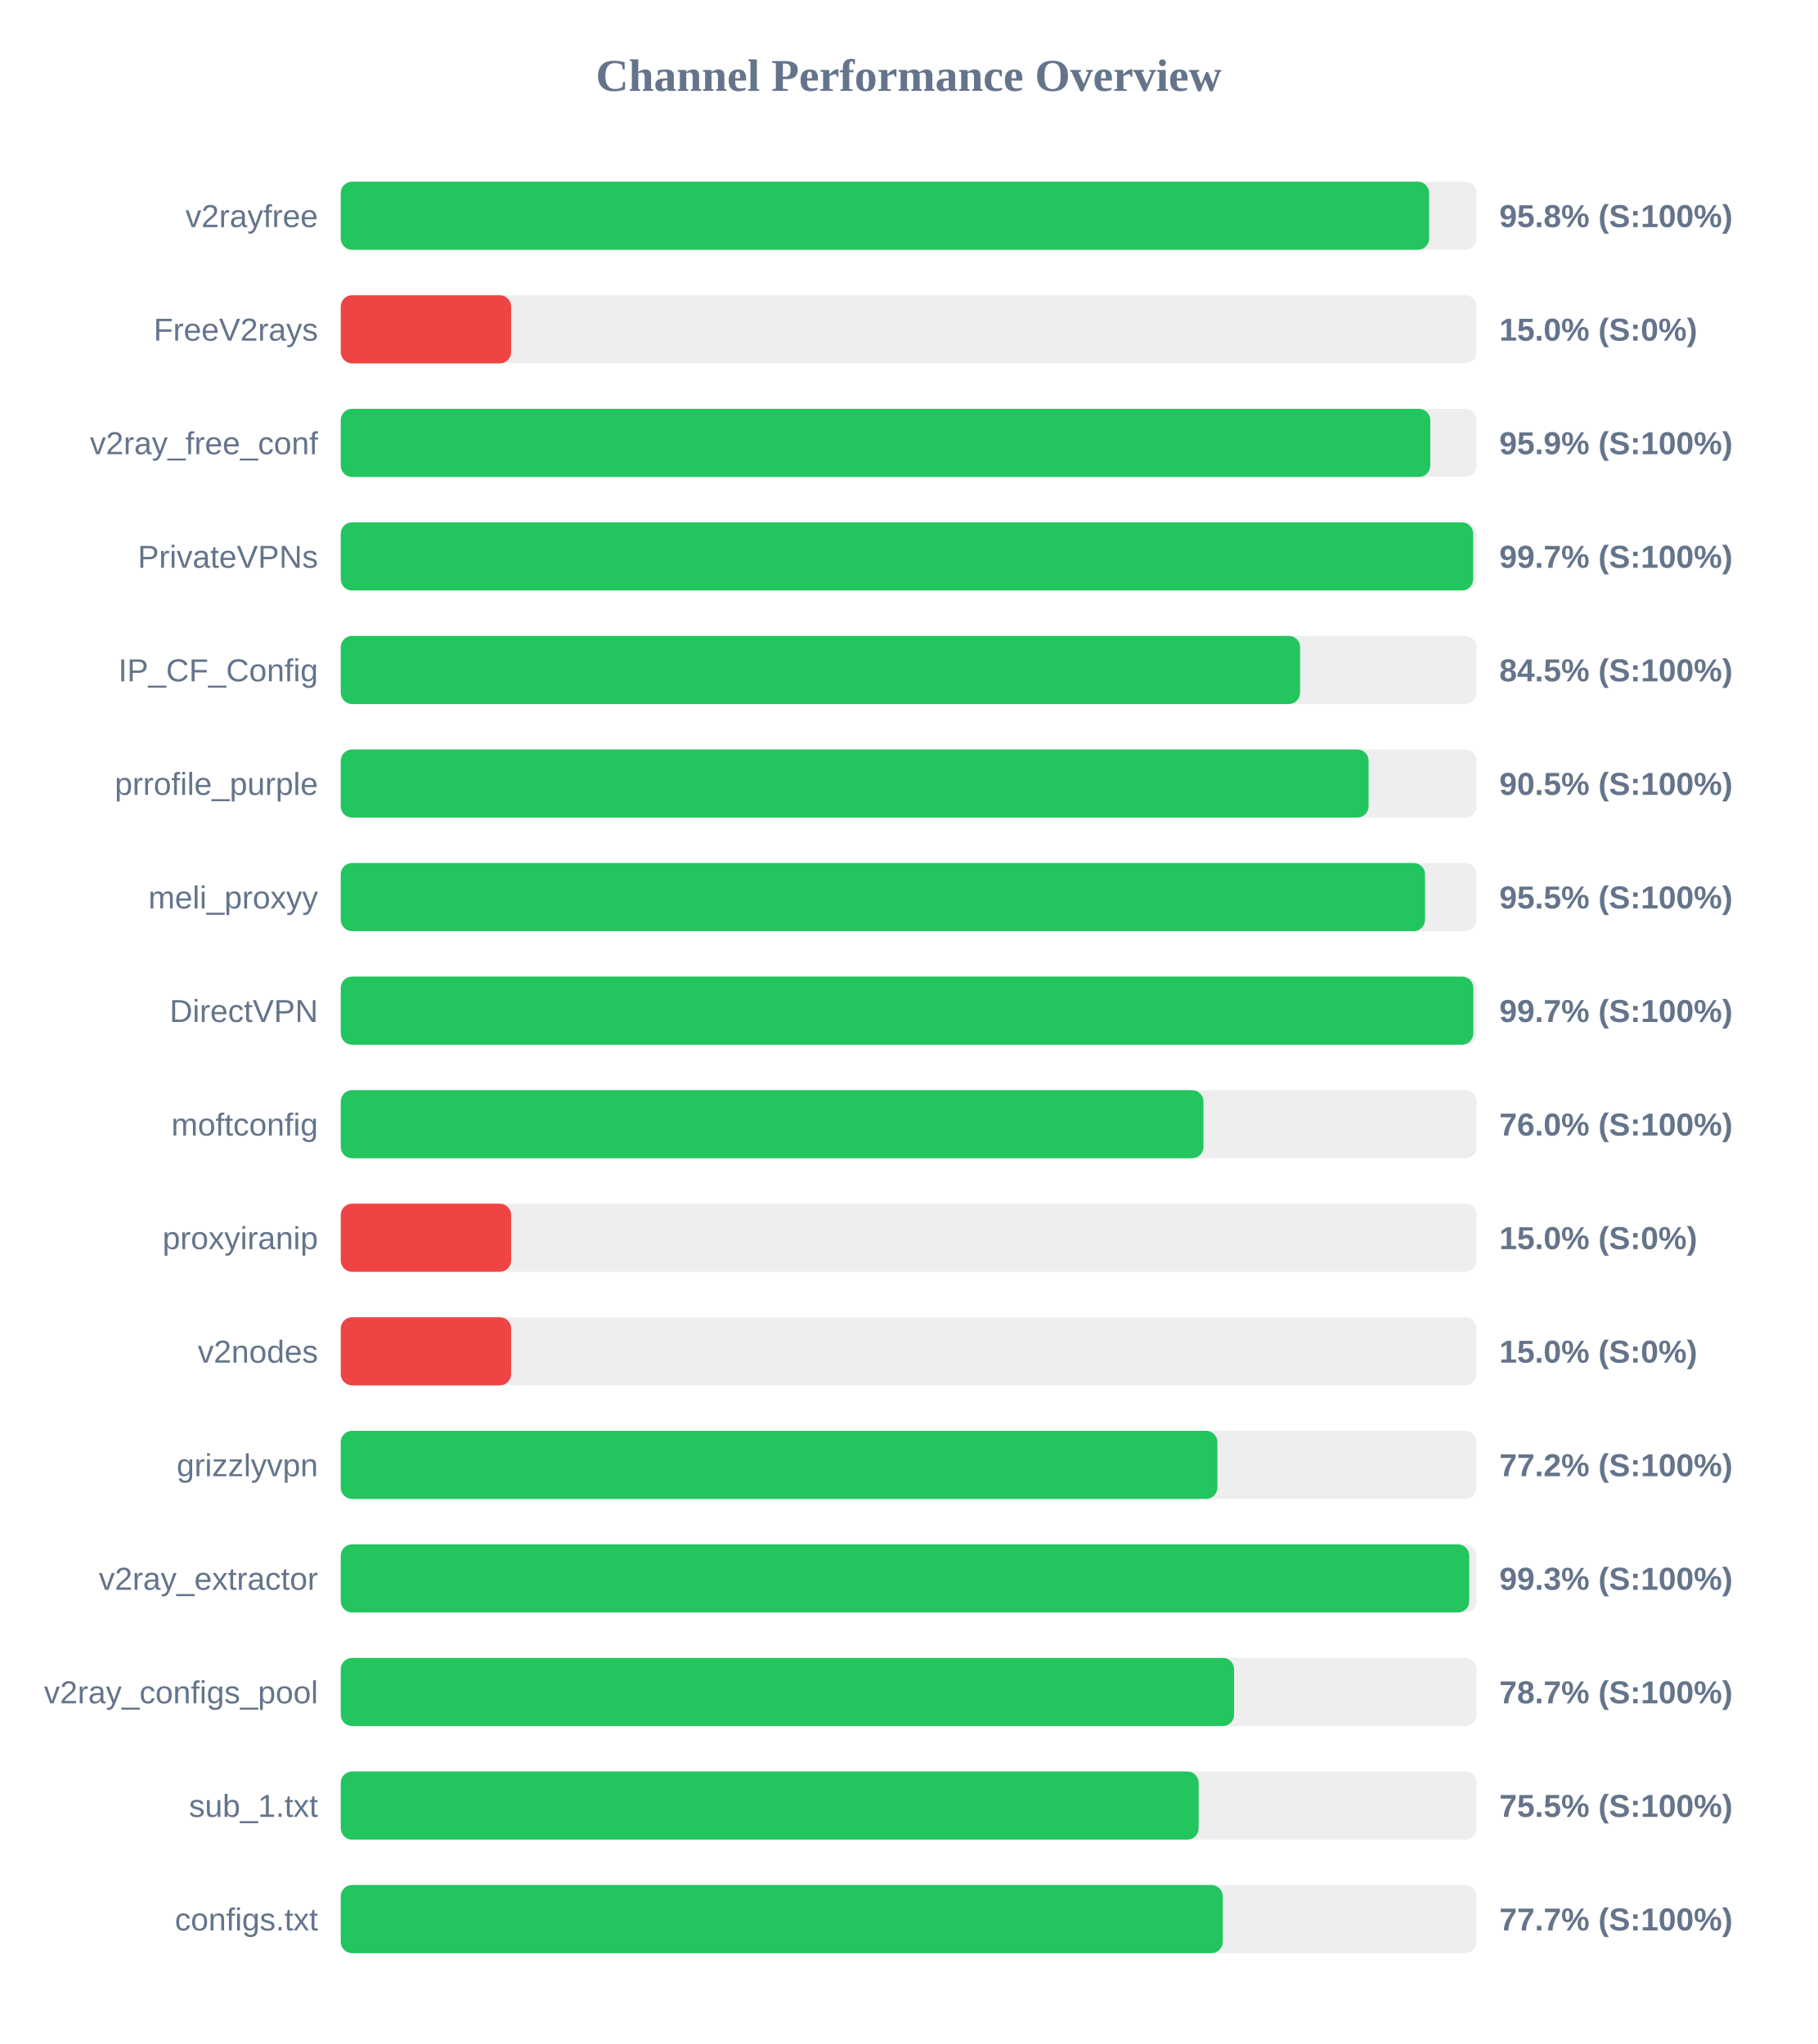
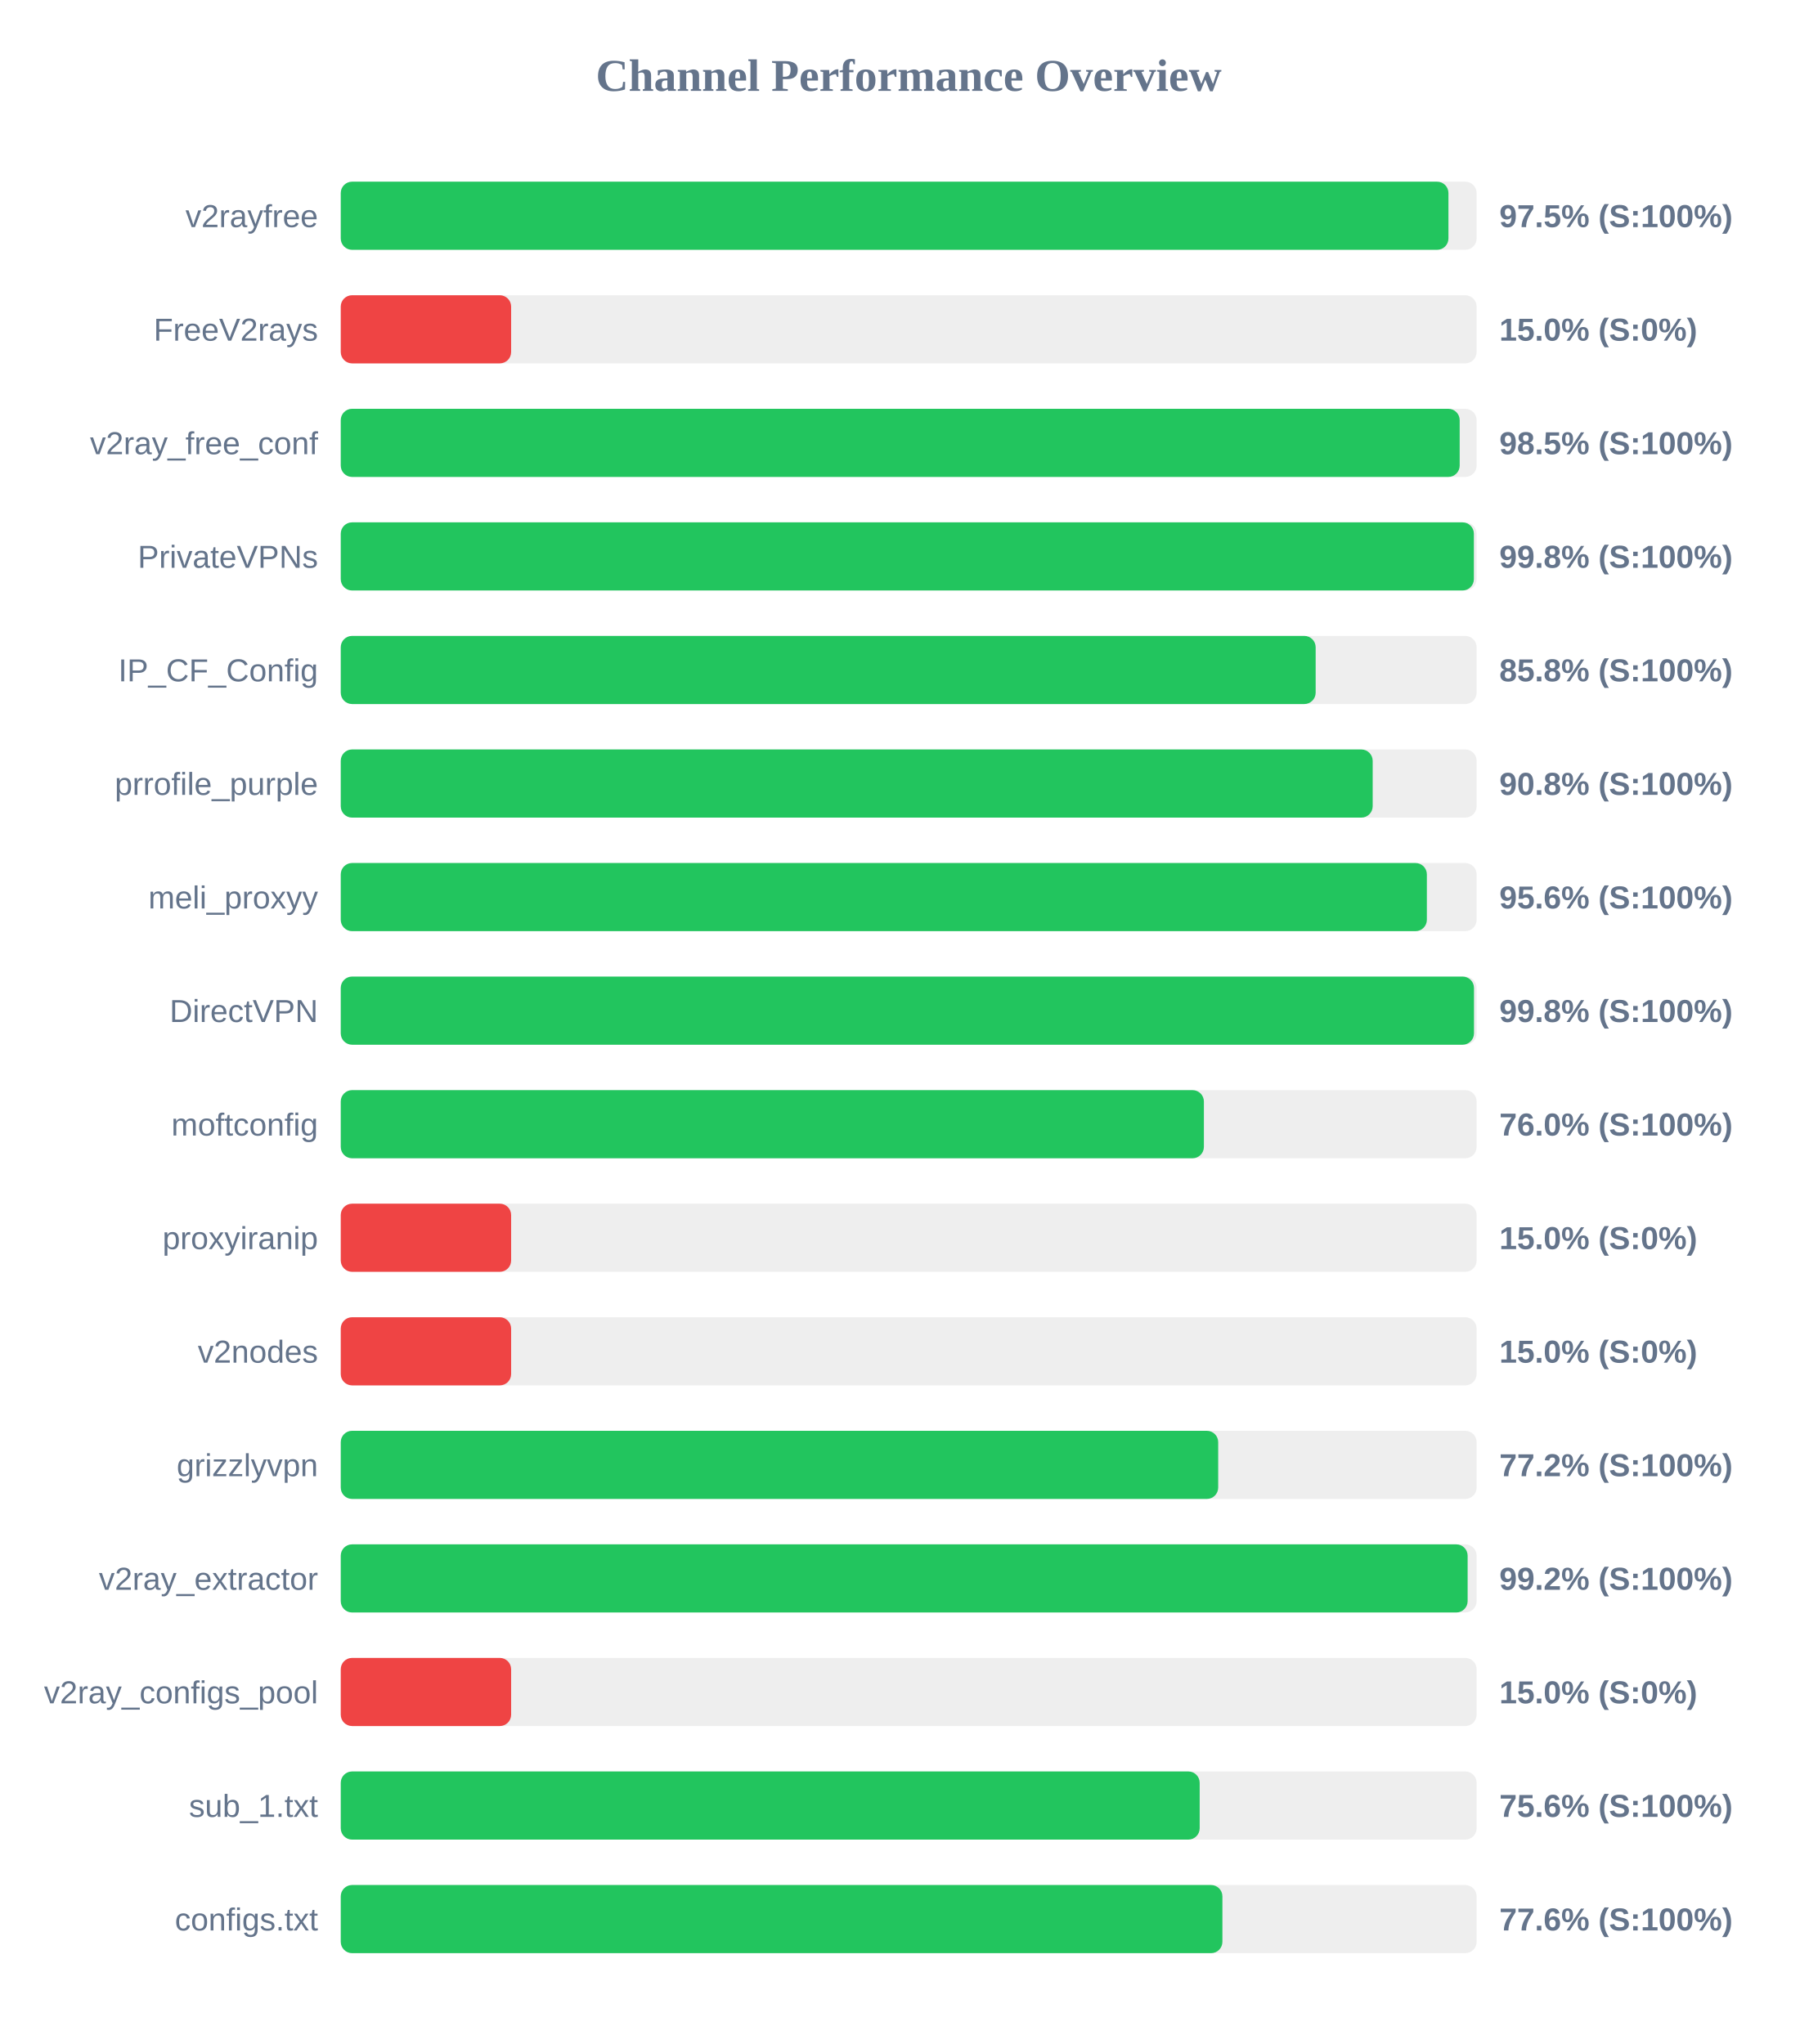
<svg xmlns="http://www.w3.org/2000/svg" width="800" height="900" version="1.1">
  <style>
        .row { font: 14px Arial; fill: #64748b; }
        .score { font: bold 14px Arial; fill: #64748b; }
    </style>
  <text x="400" y="40" text-anchor="middle" font-size="20px" font-weight="bold" fill="#64748b">Channel Performance Overview</text>
  <rect x="150" y="80" width="500" height="30" fill="#eee" rx="5" />
-   <rect x="150" y="80" width="479.1" height="30" fill="#22c55e" rx="5" />
+   <rect x="150" y="80" width="487.6" height="30" fill="#22c55e" rx="5" />
  <text x="140" y="100" text-anchor="end" class="row">v2rayfree</text>
-   <text x="660" y="100" text-anchor="start" class="score">95.8% (S:100%)</text>
+   <text x="660" y="100" text-anchor="start" class="score">97.5% (S:100%)</text>
  <rect x="150" y="130" width="500" height="30" fill="#eee" rx="5" />
  <rect x="150" y="130" width="75.0" height="30" fill="#ef4444" rx="5" />
  <text x="140" y="150" text-anchor="end" class="row">FreeV2rays</text>
  <text x="660" y="150" text-anchor="start" class="score">15.0% (S:0%)</text>
  <rect x="150" y="180" width="500" height="30" fill="#eee" rx="5" />
-   <rect x="150" y="180" width="479.6" height="30" fill="#22c55e" rx="5" />
+   <rect x="150" y="180" width="492.55" height="30" fill="#22c55e" rx="5" />
  <text x="140" y="200" text-anchor="end" class="row">v2ray_free_conf</text>
-   <text x="660" y="200" text-anchor="start" class="score">95.9% (S:100%)</text>
+   <text x="660" y="200" text-anchor="start" class="score">98.5% (S:100%)</text>
  <rect x="150" y="230" width="500" height="30" fill="#eee" rx="5" />
-   <rect x="150" y="230" width="498.5" height="30" fill="#22c55e" rx="5" />
+   <rect x="150" y="230" width="498.8" height="30" fill="#22c55e" rx="5" />
  <text x="140" y="250" text-anchor="end" class="row">PrivateVPNs</text>
-   <text x="660" y="250" text-anchor="start" class="score">99.7% (S:100%)</text>
+   <text x="660" y="250" text-anchor="start" class="score">99.8% (S:100%)</text>
  <rect x="150" y="280" width="500" height="30" fill="#eee" rx="5" />
-   <rect x="150" y="280" width="422.3" height="30" fill="#22c55e" rx="5" />
+   <rect x="150" y="280" width="429.15" height="30" fill="#22c55e" rx="5" />
  <text x="140" y="300" text-anchor="end" class="row">IP_CF_Config</text>
-   <text x="660" y="300" text-anchor="start" class="score">84.5% (S:100%)</text>
+   <text x="660" y="300" text-anchor="start" class="score">85.8% (S:100%)</text>
  <rect x="150" y="330" width="500" height="30" fill="#eee" rx="5" />
-   <rect x="150" y="330" width="452.45" height="30" fill="#22c55e" rx="5" />
+   <rect x="150" y="330" width="454.25" height="30" fill="#22c55e" rx="5" />
  <text x="140" y="350" text-anchor="end" class="row">prrofile_purple</text>
-   <text x="660" y="350" text-anchor="start" class="score">90.5% (S:100%)</text>
+   <text x="660" y="350" text-anchor="start" class="score">90.8% (S:100%)</text>
  <rect x="150" y="380" width="500" height="30" fill="#eee" rx="5" />
-   <rect x="150" y="380" width="477.3" height="30" fill="#22c55e" rx="5" />
+   <rect x="150" y="380" width="478.1" height="30" fill="#22c55e" rx="5" />
  <text x="140" y="400" text-anchor="end" class="row">meli_proxyy</text>
-   <text x="660" y="400" text-anchor="start" class="score">95.5% (S:100%)</text>
+   <text x="660" y="400" text-anchor="start" class="score">95.6% (S:100%)</text>
  <rect x="150" y="430" width="500" height="30" fill="#eee" rx="5" />
-   <rect x="150" y="430" width="498.55" height="30" fill="#22c55e" rx="5" />
+   <rect x="150" y="430" width="498.85" height="30" fill="#22c55e" rx="5" />
  <text x="140" y="450" text-anchor="end" class="row">DirectVPN</text>
-   <text x="660" y="450" text-anchor="start" class="score">99.7% (S:100%)</text>
+   <text x="660" y="450" text-anchor="start" class="score">99.8% (S:100%)</text>
  <rect x="150" y="480" width="500" height="30" fill="#eee" rx="5" />
-   <rect x="150" y="480" width="379.75" height="30" fill="#22c55e" rx="5" />
+   <rect x="150" y="480" width="379.95" height="30" fill="#22c55e" rx="5" />
  <text x="140" y="500" text-anchor="end" class="row">moftconfig</text>
  <text x="660" y="500" text-anchor="start" class="score">76.0% (S:100%)</text>
  <rect x="150" y="530" width="500" height="30" fill="#eee" rx="5" />
  <rect x="150" y="530" width="75.0" height="30" fill="#ef4444" rx="5" />
  <text x="140" y="550" text-anchor="end" class="row">proxyiranip</text>
  <text x="660" y="550" text-anchor="start" class="score">15.0% (S:0%)</text>
  <rect x="150" y="580" width="500" height="30" fill="#eee" rx="5" />
  <rect x="150" y="580" width="75.0" height="30" fill="#ef4444" rx="5" />
  <text x="140" y="600" text-anchor="end" class="row">v2nodes</text>
  <text x="660" y="600" text-anchor="start" class="score">15.0% (S:0%)</text>
  <rect x="150" y="630" width="500" height="30" fill="#eee" rx="5" />
-   <rect x="150" y="630" width="385.9" height="30" fill="#22c55e" rx="5" />
+   <rect x="150" y="630" width="386.25" height="30" fill="#22c55e" rx="5" />
  <text x="140" y="650" text-anchor="end" class="row">grizzlyvpn</text>
  <text x="660" y="650" text-anchor="start" class="score">77.2% (S:100%)</text>
  <rect x="150" y="680" width="500" height="30" fill="#eee" rx="5" />
-   <rect x="150" y="680" width="496.75" height="30" fill="#22c55e" rx="5" />
+   <rect x="150" y="680" width="496.05" height="30" fill="#22c55e" rx="5" />
  <text x="140" y="700" text-anchor="end" class="row">v2ray_extractor</text>
-   <text x="660" y="700" text-anchor="start" class="score">99.3% (S:100%)</text>
+   <text x="660" y="700" text-anchor="start" class="score">99.2% (S:100%)</text>
  <rect x="150" y="730" width="500" height="30" fill="#eee" rx="5" />
-   <rect x="150" y="730" width="393.25" height="30" fill="#22c55e" rx="5" />
+   <rect x="150" y="730" width="75.0" height="30" fill="#ef4444" rx="5" />
  <text x="140" y="750" text-anchor="end" class="row">v2ray_configs_pool</text>
-   <text x="660" y="750" text-anchor="start" class="score">78.7% (S:100%)</text>
+   <text x="660" y="750" text-anchor="start" class="score">15.0% (S:0%)</text>
  <rect x="150" y="780" width="500" height="30" fill="#eee" rx="5" />
-   <rect x="150" y="780" width="377.65" height="30" fill="#22c55e" rx="5" />
+   <rect x="150" y="780" width="378.1" height="30" fill="#22c55e" rx="5" />
  <text x="140" y="800" text-anchor="end" class="row">sub_1.txt</text>
-   <text x="660" y="800" text-anchor="start" class="score">75.5% (S:100%)</text>
+   <text x="660" y="800" text-anchor="start" class="score">75.6% (S:100%)</text>
  <rect x="150" y="830" width="500" height="30" fill="#eee" rx="5" />
-   <rect x="150" y="830" width="388.25" height="30" fill="#22c55e" rx="5" />
+   <rect x="150" y="830" width="388.1" height="30" fill="#22c55e" rx="5" />
  <text x="140" y="850" text-anchor="end" class="row">configs.txt</text>
-   <text x="660" y="850" text-anchor="start" class="score">77.7% (S:100%)</text>
+   <text x="660" y="850" text-anchor="start" class="score">77.6% (S:100%)</text>
</svg>
